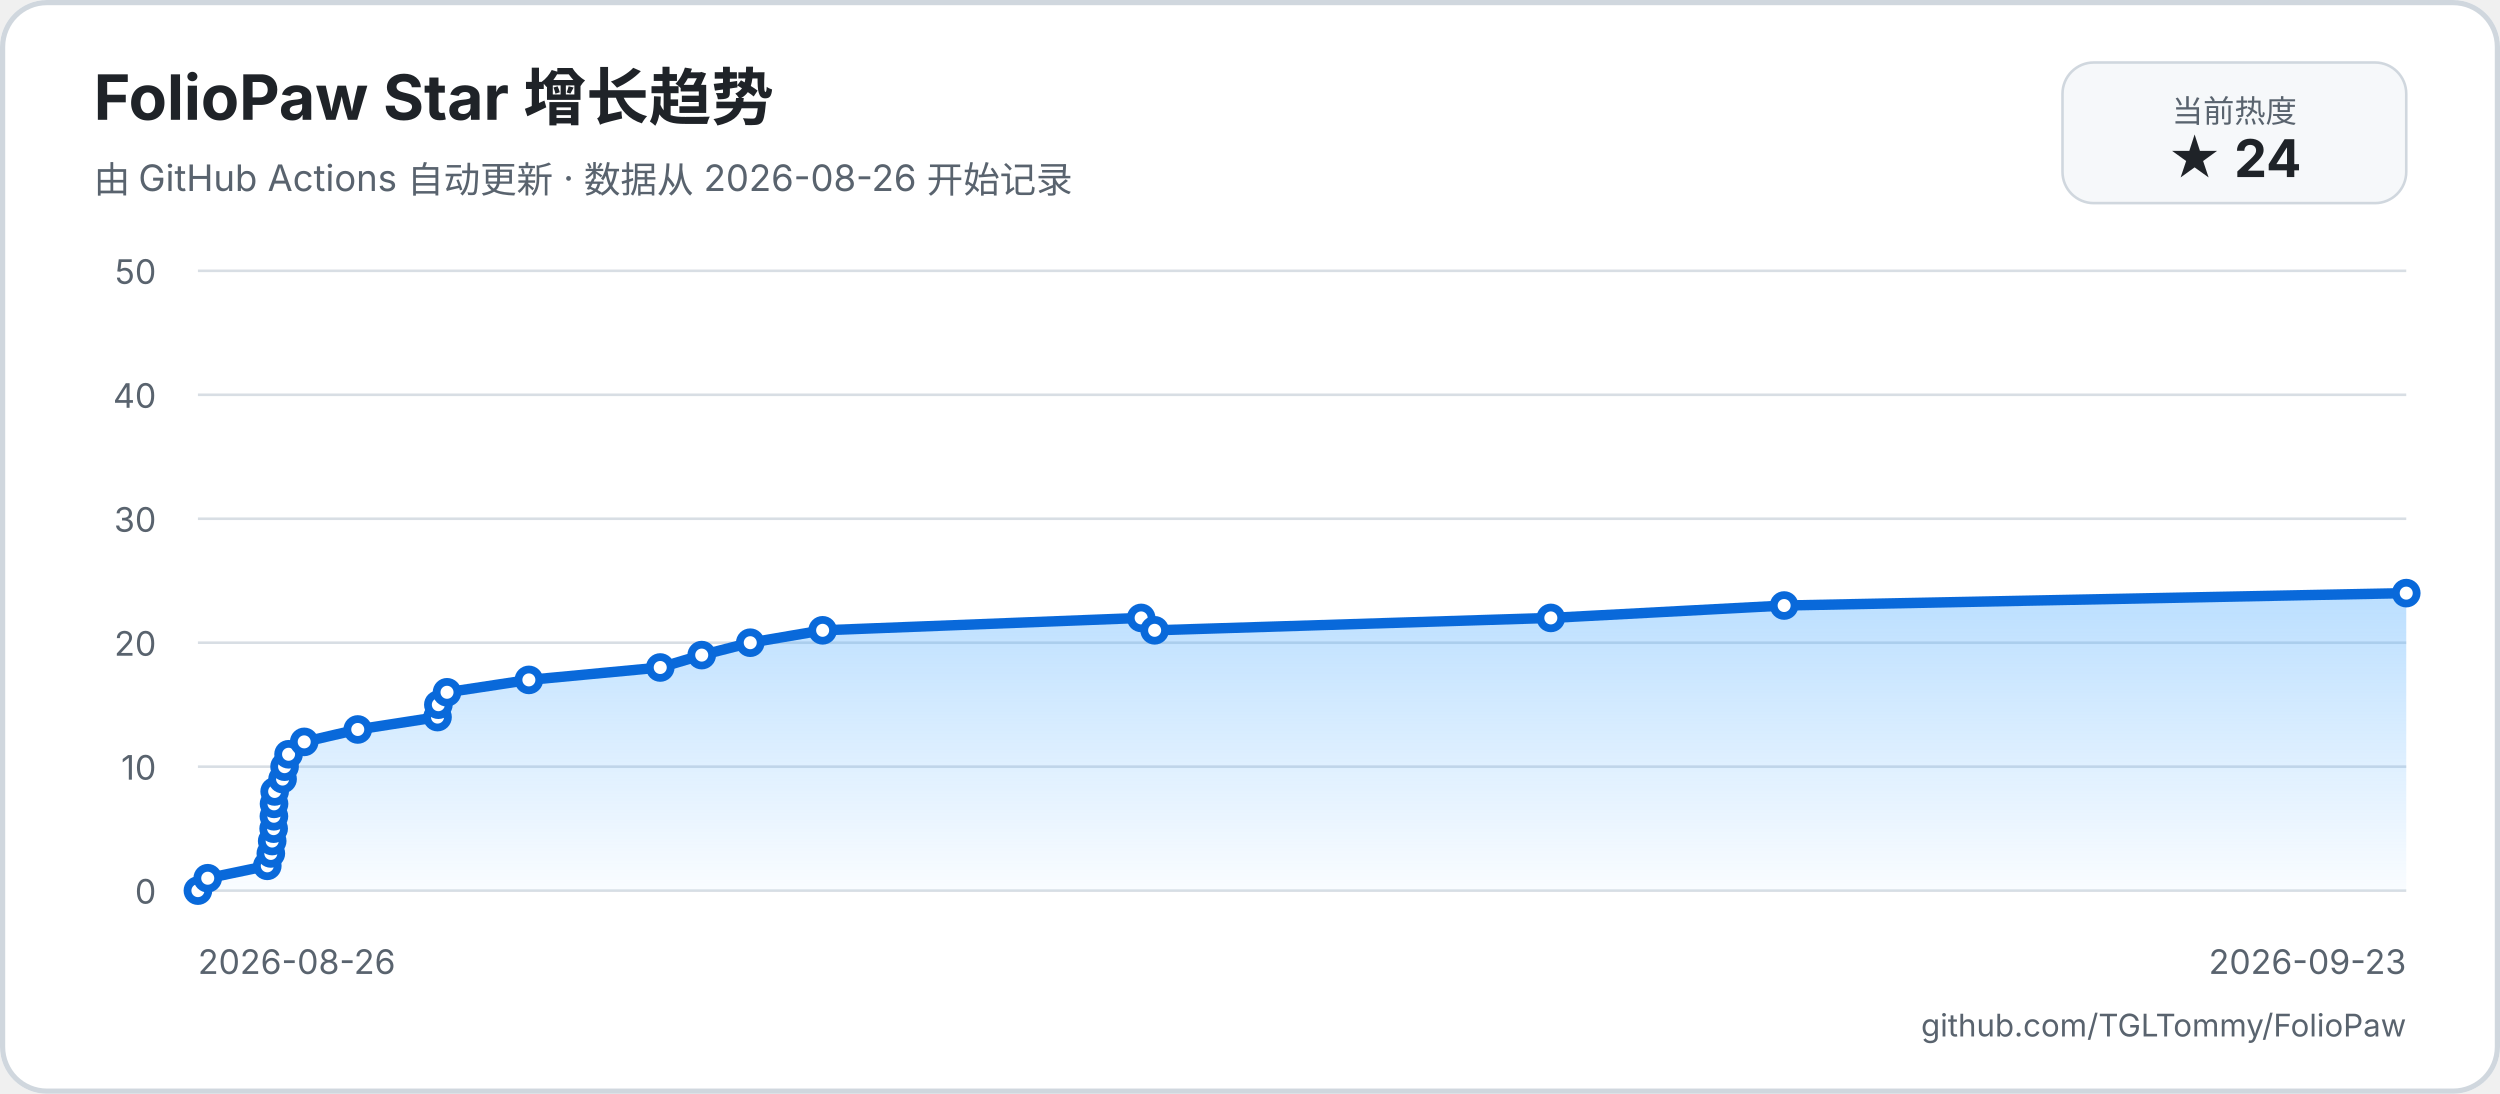
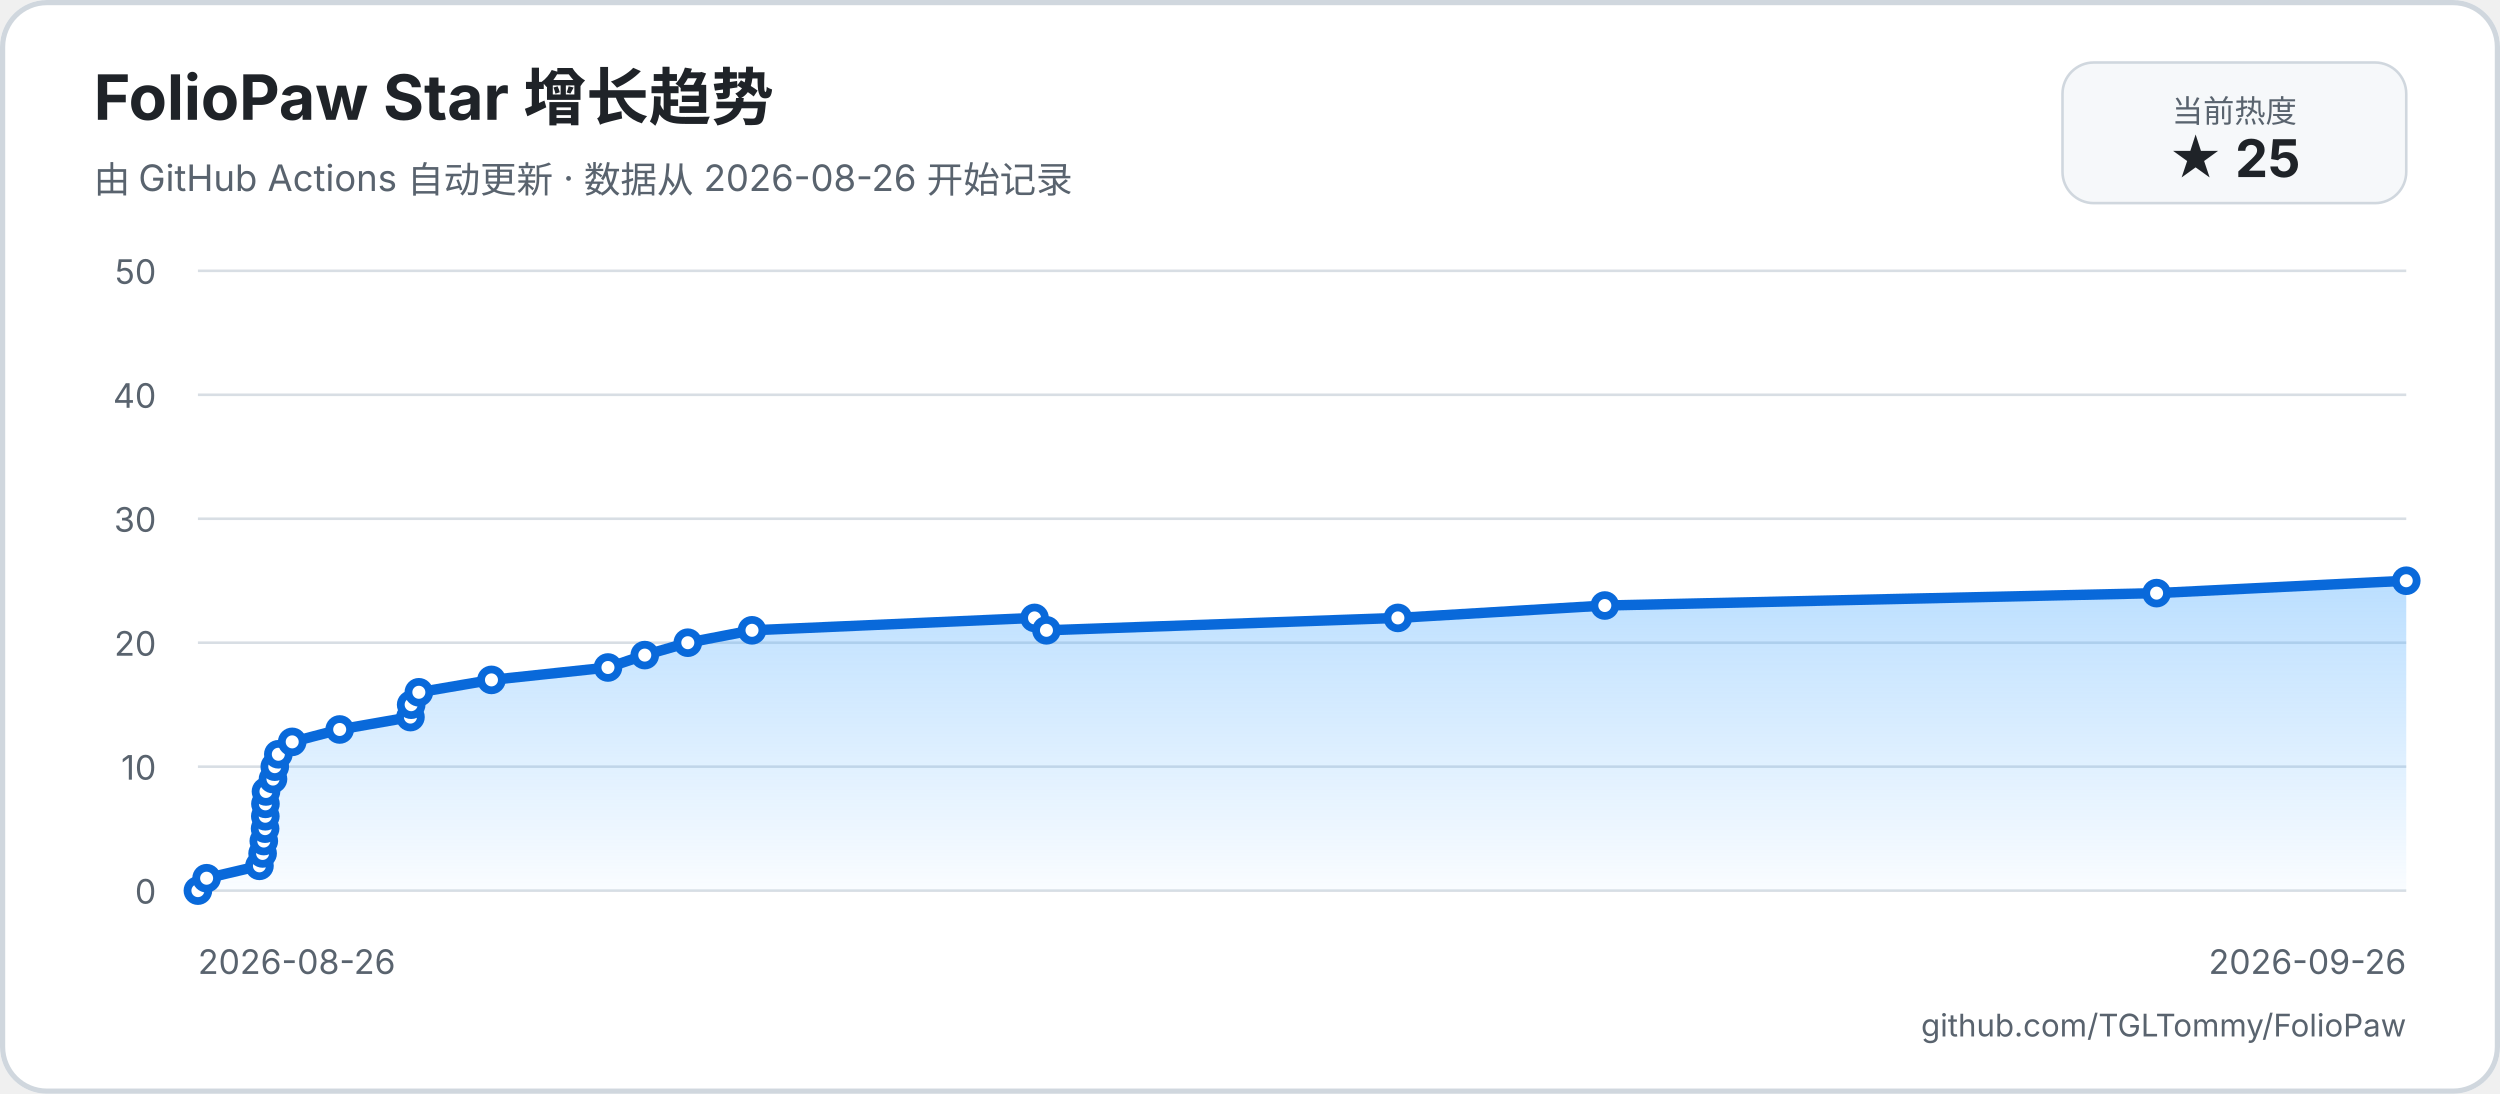
<svg xmlns="http://www.w3.org/2000/svg" width="960" height="420" viewBox="0 0 960 420" role="img" aria-labelledby="title description">
  <defs>
    <linearGradient id="area" x1="0" y1="0" x2="0" y2="1">
      <stop offset="0%" stop-color="#54aeff66" />
      <stop offset="100%" stop-color="#54aeff08" />
    </linearGradient>
  </defs>
  <rect width="960" height="420" rx="18" fill="#ffffff" />
  <rect x="1" y="1" width="958" height="418" rx="17" fill="none" stroke="#d0d7de" stroke-width="2" />
  <text x="36" y="46" fill="#1f2328" font-family="-apple-system, BlinkMacSystemFont, 'Segoe UI', sans-serif" font-size="24" font-weight="700">FolioPaw Star 增长趋势</text>
  <text x="36" y="74" fill="#59636e" font-family="-apple-system, BlinkMacSystemFont, 'Segoe UI', sans-serif" font-size="14">由 GitHub Actions 自动更新 · 数据从 2026-08-26 开始记录</text>
  <rect x="792" y="24" width="132" height="54" rx="12" fill="#f6f8fa" stroke="#d0d7de" />
  <text x="858" y="47" text-anchor="middle" fill="#59636e" font-family="-apple-system, BlinkMacSystemFont, 'Segoe UI', sans-serif" font-size="12">当前热度</text>
-   <text x="858" y="68" text-anchor="middle" fill="#1f2328" font-family="-apple-system, BlinkMacSystemFont, 'Segoe UI', sans-serif" font-size="20" font-weight="700">★ 24</text>
+   <text x="858" y="68" text-anchor="middle" fill="#1f2328" font-family="-apple-system, BlinkMacSystemFont, 'Segoe UI', sans-serif" font-size="20" font-weight="700">★ 25</text>
  <g font-family="-apple-system, BlinkMacSystemFont, 'Segoe UI', sans-serif">
    <line x1="76" y1="342" x2="924" y2="342" stroke="#d8dee4" stroke-width="1" />
    <text x="60" y="347" text-anchor="end" fill="#59636e" font-size="13">0</text>
    <line x1="76" y1="294.4" x2="924" y2="294.4" stroke="#d8dee4" stroke-width="1" />
    <text x="60" y="299.4" text-anchor="end" fill="#59636e" font-size="13">10</text>
    <line x1="76" y1="246.8" x2="924" y2="246.8" stroke="#d8dee4" stroke-width="1" />
    <text x="60" y="251.8" text-anchor="end" fill="#59636e" font-size="13">20</text>
    <line x1="76" y1="199.2" x2="924" y2="199.2" stroke="#d8dee4" stroke-width="1" />
    <text x="60" y="204.2" text-anchor="end" fill="#59636e" font-size="13">30</text>
    <line x1="76" y1="151.6" x2="924" y2="151.6" stroke="#d8dee4" stroke-width="1" />
    <text x="60" y="156.6" text-anchor="end" fill="#59636e" font-size="13">40</text>
    <line x1="76" y1="104" x2="924" y2="104" stroke="#d8dee4" stroke-width="1" />
    <text x="60" y="109" text-anchor="end" fill="#59636e" font-size="13">50</text>
    <text x="76" y="374" fill="#59636e" font-size="13">2026-08-26</text>
-     <text x="924" y="374" text-anchor="end" fill="#59636e" font-size="13">2026-09-23</text>
-     <path d="M 76 342 L 79.77 337.24 L 102.64 332.48 L 104 327.72 L 104.52 322.96 L 105.08 318.2 L 105.18 313.44 L 105.23 308.68 L 105.47 303.92 L 108.51 299.16 L 109.28 294.4 L 110.81 289.64 L 116.82 284.88 L 137.38 280.12 L 168.01 275.36 L 168.33 270.6 L 171.66 265.84 L 203.09 261.08 L 253.53 256.32 L 269.46 251.56 L 288.1 246.8 L 315.89 242.04 L 438.2 237.28 L 443.38 242.04 L 595.52 237.28 L 685.11 232.52 L 924 227.76 L 924 342 L 76 342 Z" fill="url(#area)" />
-     <path d="M 76 342 L 79.77 337.24 L 102.64 332.48 L 104 327.72 L 104.52 322.96 L 105.08 318.2 L 105.18 313.44 L 105.23 308.68 L 105.47 303.92 L 108.51 299.16 L 109.28 294.4 L 110.81 289.64 L 116.82 284.88 L 137.38 280.12 L 168.01 275.36 L 168.33 270.6 L 171.66 265.84 L 203.09 261.08 L 253.53 256.32 L 269.46 251.56 L 288.1 246.8 L 315.89 242.04 L 438.2 237.28 L 443.38 242.04 L 595.52 237.28 L 685.11 232.52 L 924 227.76" fill="none" stroke="#0969da" stroke-width="4" stroke-linecap="round" stroke-linejoin="round" />
+     <text x="924" y="374" text-anchor="end" fill="#59636e" font-size="13">2026-09-26</text>
+     <path d="M 76 342 L 79.34 337.24 L 99.63 332.48 L 100.84 327.72 L 101.3 322.96 L 101.8 318.2 L 101.88 313.44 L 101.93 308.68 L 102.14 303.92 L 104.83 299.16 L 105.52 294.4 L 106.88 289.64 L 112.21 284.88 L 130.44 280.12 L 157.61 275.36 L 157.89 270.6 L 160.84 265.84 L 188.72 261.08 L 233.46 256.32 L 247.59 251.56 L 264.12 246.8 L 288.77 242.04 L 397.26 237.28 L 401.84 242.04 L 536.79 237.28 L 616.25 232.52 L 828.13 227.76 L 924 223 L 924 342 L 76 342 Z" fill="url(#area)" />
+     <path d="M 76 342 L 79.34 337.24 L 99.63 332.48 L 100.84 327.72 L 101.3 322.96 L 101.8 318.2 L 101.88 313.44 L 101.93 308.68 L 102.14 303.92 L 104.83 299.16 L 105.52 294.4 L 106.88 289.64 L 112.21 284.88 L 130.44 280.12 L 157.61 275.36 L 157.89 270.6 L 160.84 265.84 L 188.72 261.08 L 233.46 256.32 L 247.59 251.56 L 264.12 246.8 L 288.77 242.04 L 397.26 237.28 L 401.84 242.04 L 536.79 237.28 L 616.25 232.52 L 828.13 227.76 L 924 223" fill="none" stroke="#0969da" stroke-width="4" stroke-linecap="round" stroke-linejoin="round" />
    <circle cx="76" cy="342" r="4" fill="#ffffff" stroke="#0969da" stroke-width="3" />
-     <circle cx="79.77" cy="337.24" r="4" fill="#ffffff" stroke="#0969da" stroke-width="3" />
-     <circle cx="102.64" cy="332.48" r="4" fill="#ffffff" stroke="#0969da" stroke-width="3" />
-     <circle cx="104" cy="327.72" r="4" fill="#ffffff" stroke="#0969da" stroke-width="3" />
-     <circle cx="104.52" cy="322.96" r="4" fill="#ffffff" stroke="#0969da" stroke-width="3" />
-     <circle cx="105.08" cy="318.2" r="4" fill="#ffffff" stroke="#0969da" stroke-width="3" />
-     <circle cx="105.18" cy="313.44" r="4" fill="#ffffff" stroke="#0969da" stroke-width="3" />
-     <circle cx="105.23" cy="308.68" r="4" fill="#ffffff" stroke="#0969da" stroke-width="3" />
-     <circle cx="105.47" cy="303.92" r="4" fill="#ffffff" stroke="#0969da" stroke-width="3" />
-     <circle cx="108.51" cy="299.16" r="4" fill="#ffffff" stroke="#0969da" stroke-width="3" />
-     <circle cx="109.28" cy="294.4" r="4" fill="#ffffff" stroke="#0969da" stroke-width="3" />
-     <circle cx="110.81" cy="289.64" r="4" fill="#ffffff" stroke="#0969da" stroke-width="3" />
-     <circle cx="116.82" cy="284.88" r="4" fill="#ffffff" stroke="#0969da" stroke-width="3" />
-     <circle cx="137.38" cy="280.12" r="4" fill="#ffffff" stroke="#0969da" stroke-width="3" />
-     <circle cx="168.01" cy="275.36" r="4" fill="#ffffff" stroke="#0969da" stroke-width="3" />
-     <circle cx="168.33" cy="270.6" r="4" fill="#ffffff" stroke="#0969da" stroke-width="3" />
-     <circle cx="171.66" cy="265.84" r="4" fill="#ffffff" stroke="#0969da" stroke-width="3" />
-     <circle cx="203.09" cy="261.08" r="4" fill="#ffffff" stroke="#0969da" stroke-width="3" />
-     <circle cx="253.53" cy="256.32" r="4" fill="#ffffff" stroke="#0969da" stroke-width="3" />
-     <circle cx="269.46" cy="251.56" r="4" fill="#ffffff" stroke="#0969da" stroke-width="3" />
-     <circle cx="288.1" cy="246.8" r="4" fill="#ffffff" stroke="#0969da" stroke-width="3" />
-     <circle cx="315.89" cy="242.04" r="4" fill="#ffffff" stroke="#0969da" stroke-width="3" />
-     <circle cx="438.2" cy="237.28" r="4" fill="#ffffff" stroke="#0969da" stroke-width="3" />
-     <circle cx="443.38" cy="242.04" r="4" fill="#ffffff" stroke="#0969da" stroke-width="3" />
-     <circle cx="595.52" cy="237.28" r="4" fill="#ffffff" stroke="#0969da" stroke-width="3" />
-     <circle cx="685.11" cy="232.52" r="4" fill="#ffffff" stroke="#0969da" stroke-width="3" />
-     <circle cx="924" cy="227.76" r="4" fill="#ffffff" stroke="#0969da" stroke-width="3" />
+     <circle cx="79.34" cy="337.24" r="4" fill="#ffffff" stroke="#0969da" stroke-width="3" />
+     <circle cx="99.63" cy="332.48" r="4" fill="#ffffff" stroke="#0969da" stroke-width="3" />
+     <circle cx="100.84" cy="327.72" r="4" fill="#ffffff" stroke="#0969da" stroke-width="3" />
+     <circle cx="101.3" cy="322.96" r="4" fill="#ffffff" stroke="#0969da" stroke-width="3" />
+     <circle cx="101.8" cy="318.2" r="4" fill="#ffffff" stroke="#0969da" stroke-width="3" />
+     <circle cx="101.88" cy="313.44" r="4" fill="#ffffff" stroke="#0969da" stroke-width="3" />
+     <circle cx="101.93" cy="308.68" r="4" fill="#ffffff" stroke="#0969da" stroke-width="3" />
+     <circle cx="102.14" cy="303.92" r="4" fill="#ffffff" stroke="#0969da" stroke-width="3" />
+     <circle cx="104.83" cy="299.16" r="4" fill="#ffffff" stroke="#0969da" stroke-width="3" />
+     <circle cx="105.52" cy="294.4" r="4" fill="#ffffff" stroke="#0969da" stroke-width="3" />
+     <circle cx="106.88" cy="289.64" r="4" fill="#ffffff" stroke="#0969da" stroke-width="3" />
+     <circle cx="112.21" cy="284.88" r="4" fill="#ffffff" stroke="#0969da" stroke-width="3" />
+     <circle cx="130.44" cy="280.12" r="4" fill="#ffffff" stroke="#0969da" stroke-width="3" />
+     <circle cx="157.61" cy="275.36" r="4" fill="#ffffff" stroke="#0969da" stroke-width="3" />
+     <circle cx="157.89" cy="270.6" r="4" fill="#ffffff" stroke="#0969da" stroke-width="3" />
+     <circle cx="160.84" cy="265.84" r="4" fill="#ffffff" stroke="#0969da" stroke-width="3" />
+     <circle cx="188.72" cy="261.08" r="4" fill="#ffffff" stroke="#0969da" stroke-width="3" />
+     <circle cx="233.46" cy="256.32" r="4" fill="#ffffff" stroke="#0969da" stroke-width="3" />
+     <circle cx="247.59" cy="251.56" r="4" fill="#ffffff" stroke="#0969da" stroke-width="3" />
+     <circle cx="264.12" cy="246.8" r="4" fill="#ffffff" stroke="#0969da" stroke-width="3" />
+     <circle cx="288.77" cy="242.04" r="4" fill="#ffffff" stroke="#0969da" stroke-width="3" />
+     <circle cx="397.26" cy="237.28" r="4" fill="#ffffff" stroke="#0969da" stroke-width="3" />
+     <circle cx="401.84" cy="242.04" r="4" fill="#ffffff" stroke="#0969da" stroke-width="3" />
+     <circle cx="536.79" cy="237.28" r="4" fill="#ffffff" stroke="#0969da" stroke-width="3" />
+     <circle cx="616.25" cy="232.52" r="4" fill="#ffffff" stroke="#0969da" stroke-width="3" />
+     <circle cx="828.13" cy="227.76" r="4" fill="#ffffff" stroke="#0969da" stroke-width="3" />
+     <circle cx="924" cy="223" r="4" fill="#ffffff" stroke="#0969da" stroke-width="3" />
  </g>
  <text x="924" y="398" text-anchor="end" fill="#59636e" font-family="-apple-system, BlinkMacSystemFont, 'Segoe UI', sans-serif" font-size="12">github.com/TGLTommy/FolioPaw</text>
</svg>
